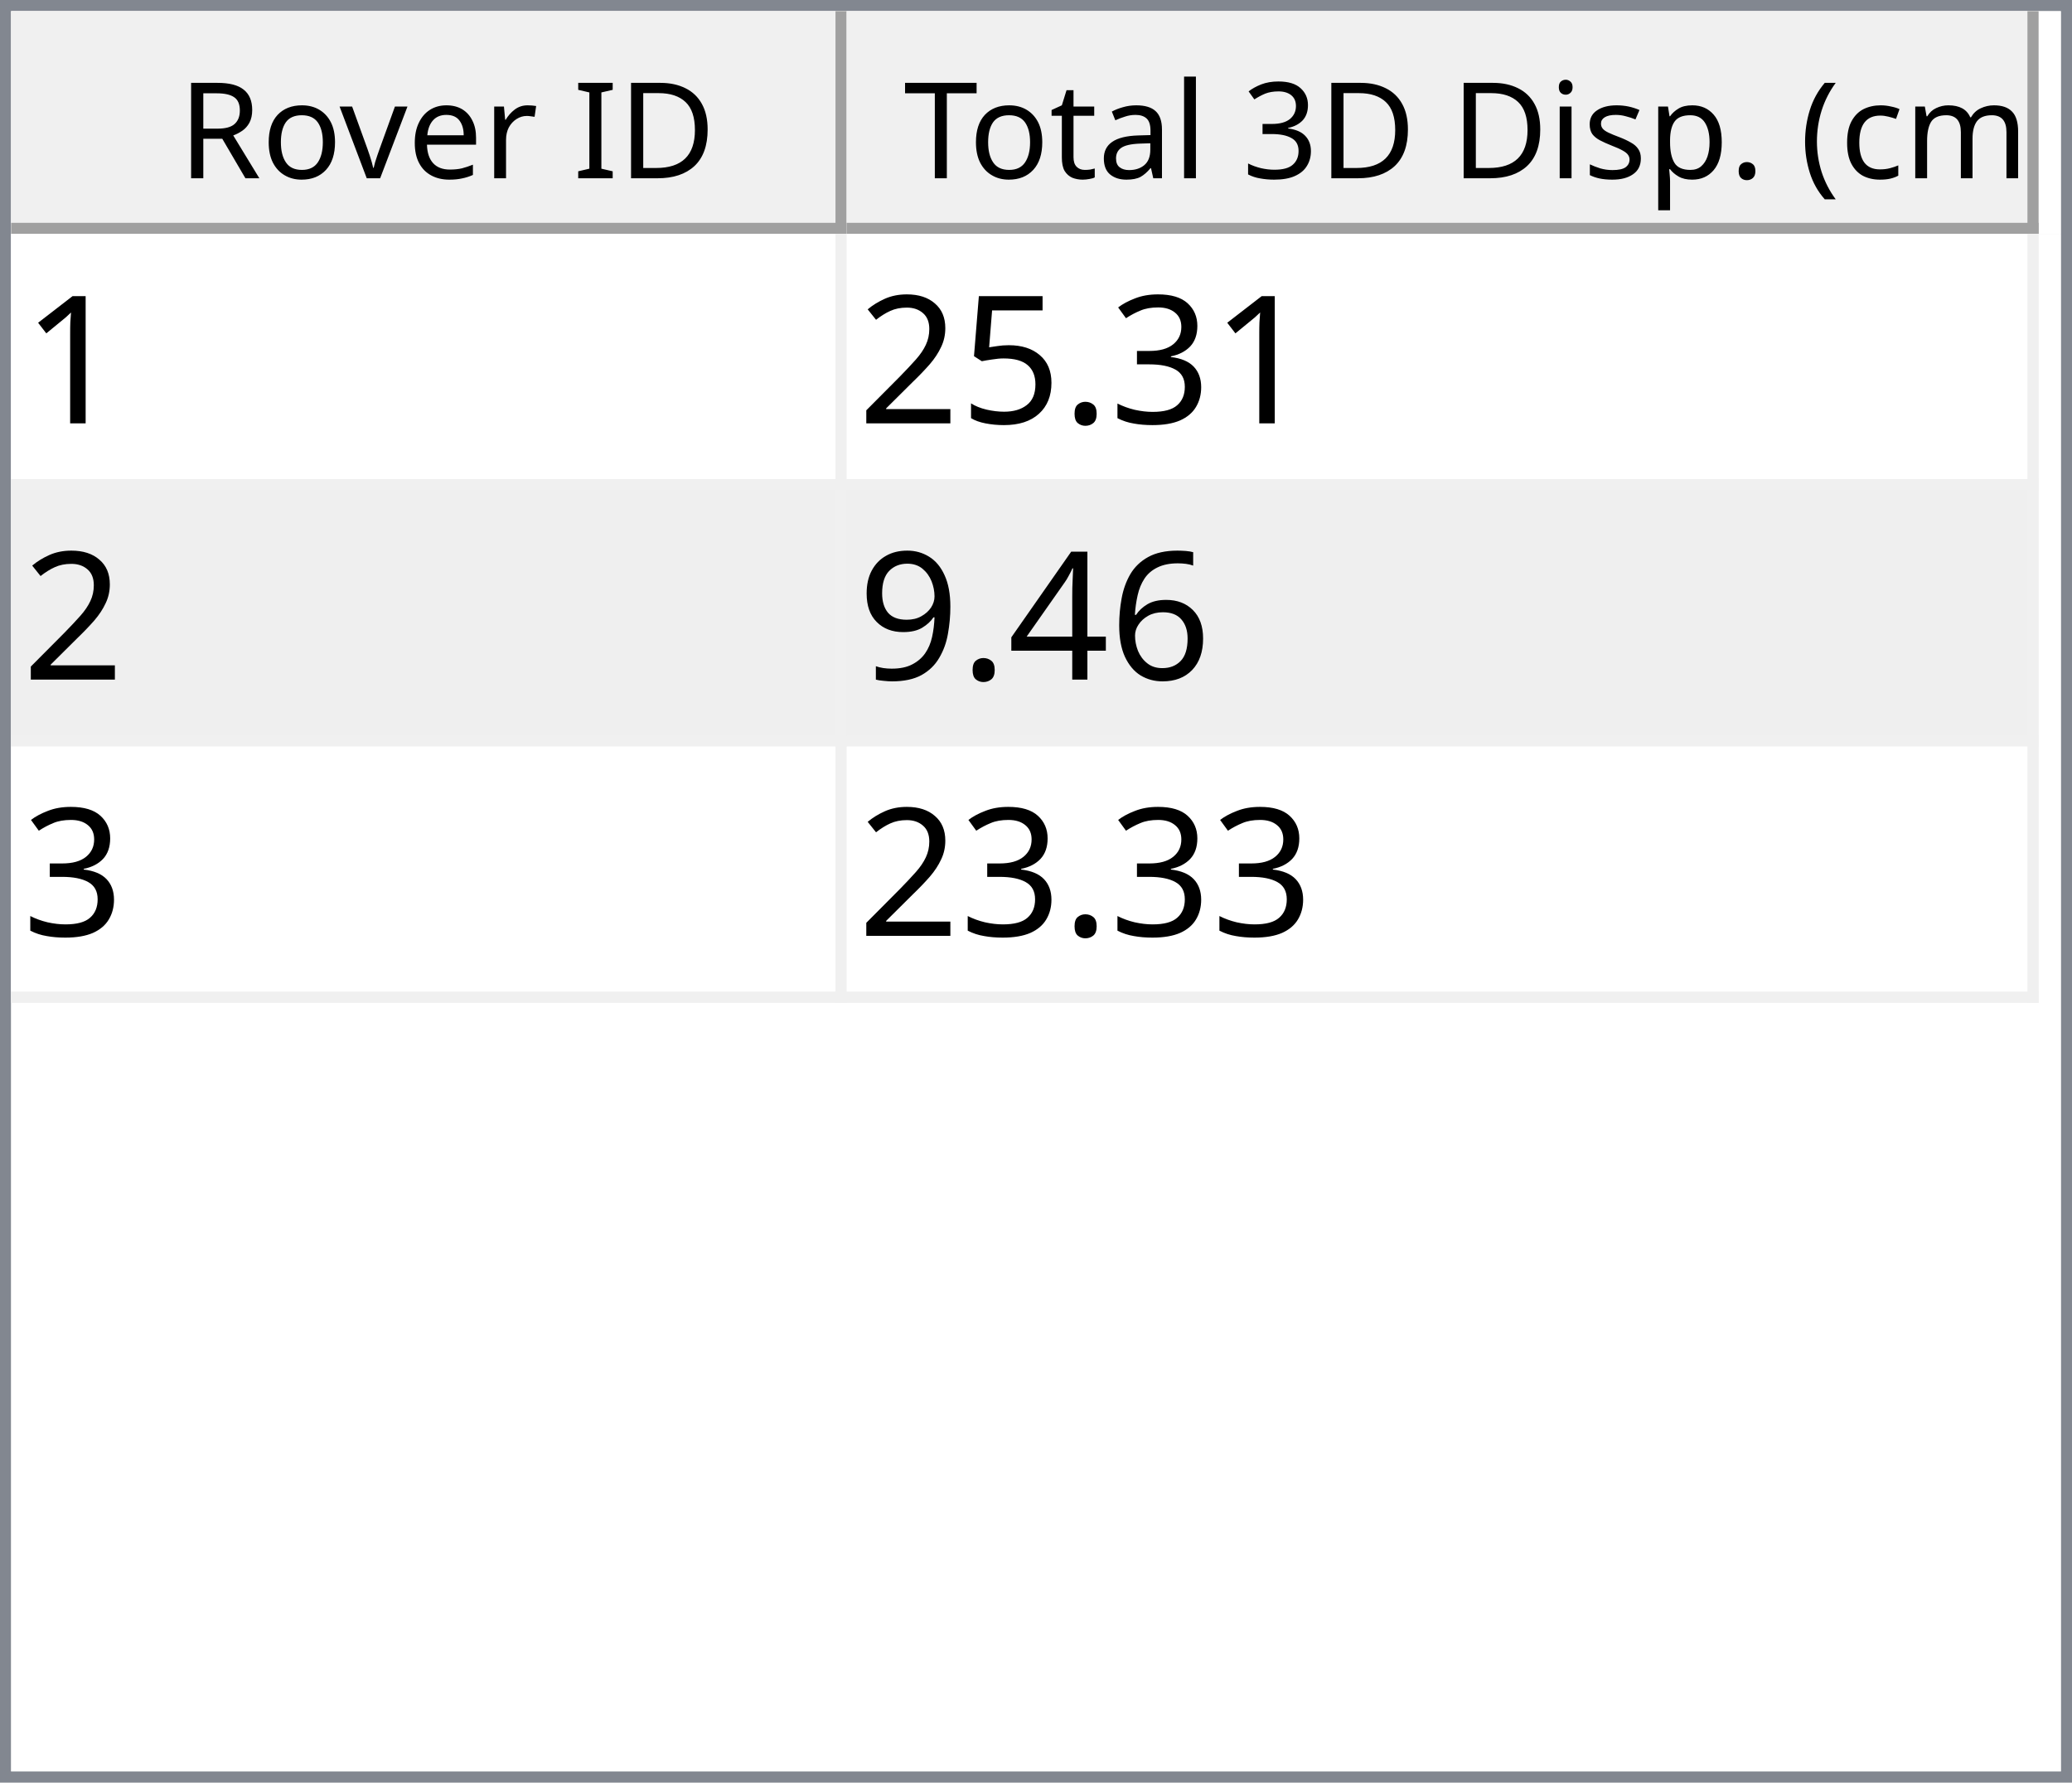
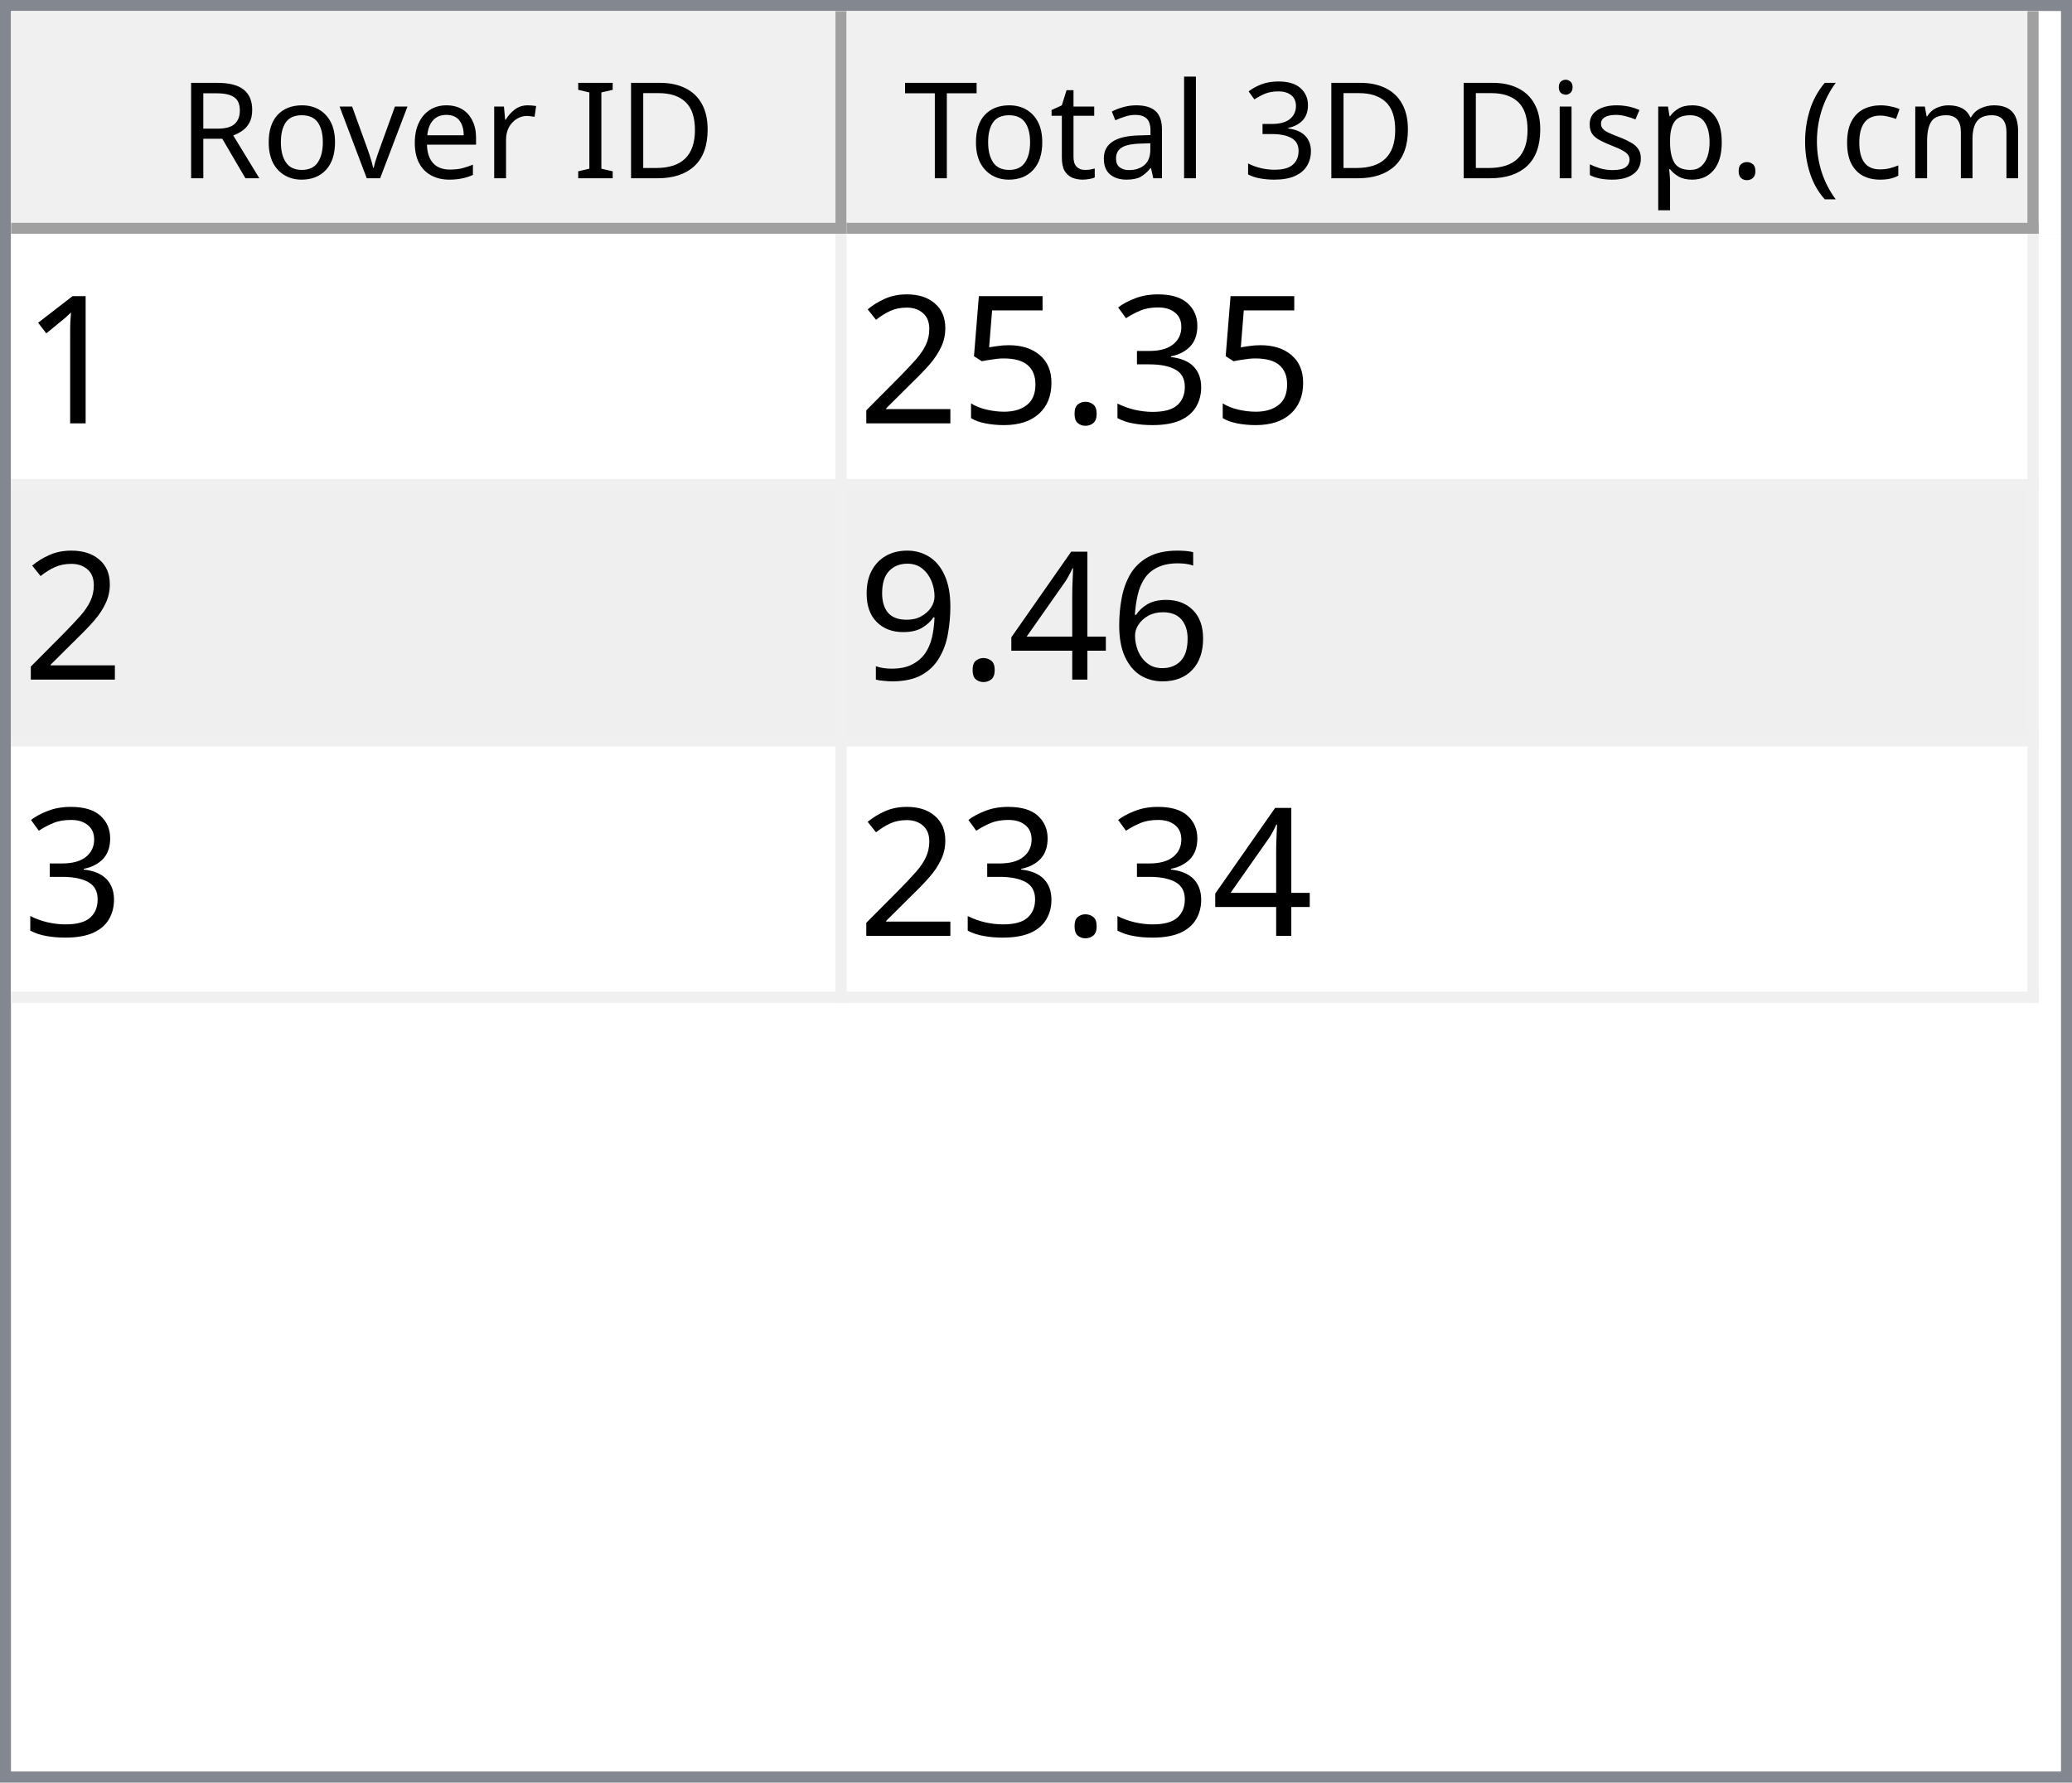
<svg xmlns="http://www.w3.org/2000/svg" style="fill-opacity:1; color-rendering:auto; color-interpolation:auto; text-rendering:auto; stroke:black; stroke-linecap:square; stroke-miterlimit:10; shape-rendering:auto; stroke-opacity:1; fill:black; stroke-dasharray:none; font-weight:normal; stroke-width:1; font-family:'Dialog'; font-style:normal; stroke-linejoin:miter; font-size:12px; stroke-dashoffset:0; image-rendering:auto;" width="186" height="160">
  <defs id="genericDefs" />
  <g>
    <defs id="defs1">
      <clipPath clipPathUnits="userSpaceOnUse" id="clipPath1">
        <path d="M0 0 L186 0 L186 160 L0 160 L0 0 Z" />
      </clipPath>
      <clipPath clipPathUnits="userSpaceOnUse" id="clipPath2">
        <path d="M0 0 L0 160 L186 160 L186 0 Z" />
      </clipPath>
      <clipPath clipPathUnits="userSpaceOnUse" id="clipPath3">
        <path d="M0 0 L0 20 L184 20 L184 0 Z" />
      </clipPath>
      <clipPath clipPathUnits="userSpaceOnUse" id="clipPath4">
        <path d="M0 0 L0 20 L75 20 L75 0 Z" />
      </clipPath>
      <clipPath clipPathUnits="userSpaceOnUse" id="clipPath5">
        <path d="M1 1 L1 19 L74 19 L74 1 Z" />
      </clipPath>
      <clipPath clipPathUnits="userSpaceOnUse" id="clipPath6">
        <path d="M0 0 L0 18 L73 18 L73 0 Z" />
      </clipPath>
      <clipPath clipPathUnits="userSpaceOnUse" id="clipPath7">
        <path d="M-0.5 -0.5 L-0.5 19.5 L74.5 19.5 L74.5 -0.5 Z" />
      </clipPath>
      <clipPath clipPathUnits="userSpaceOnUse" id="clipPath8">
        <path d="M0 0 L0 20 L107 20 L107 0 Z" />
      </clipPath>
      <clipPath clipPathUnits="userSpaceOnUse" id="clipPath9">
        <path d="M1 1 L1 19 L106 19 L106 1 Z" />
      </clipPath>
      <clipPath clipPathUnits="userSpaceOnUse" id="clipPath10">
        <path d="M0 0 L0 18 L105 18 L105 0 Z" />
      </clipPath>
      <clipPath clipPathUnits="userSpaceOnUse" id="clipPath11">
        <path d="M-0.5 -0.5 L-0.5 19.5 L106.5 19.5 L106.5 -0.5 Z" />
      </clipPath>
      <clipPath clipPathUnits="userSpaceOnUse" id="clipPath12">
        <path d="M0 0 L0 138 L184 138 L184 0 Z" />
      </clipPath>
      <clipPath clipPathUnits="userSpaceOnUse" id="clipPath13">
        <path d="M0 0 L0 69 L182 69 L182 0 Z" />
      </clipPath>
      <clipPath clipPathUnits="userSpaceOnUse" id="clipPath14">
        <path d="M-0.5 -0.5 L-0.5 68.5 L181.5 68.5 L181.5 -0.5 Z" />
      </clipPath>
      <clipPath clipPathUnits="userSpaceOnUse" id="clipPath15">
        <path d="M0 0 L0 22 L74 22 L74 0 Z" />
      </clipPath>
      <clipPath clipPathUnits="userSpaceOnUse" id="clipPath16">
        <path d="M0 0 L0 22 L106 22 L106 0 Z" />
      </clipPath>
      <font horiz-adv-x="64.551" id="font1">
        <font-face ascent="107.91" descent="25.098" units-per-em="100" style="font-style:normal; font-family:Segoe UI; font-weight:normal;" />
        <missing-glyph horiz-adv-x="64.551" d="M8.109 0 L8.109 68.266 L56.453 68.266 L56.453 0 L8.109 0 ZM15.328 7.234 L49.219 7.234 L49.219 61.031 L15.328 61.031 L15.328 7.234 Z" />
        <glyph unicode="D" horiz-adv-x="70.117" d="M9.188 0 L9.188 70.016 L28.516 70.016 Q65.531 70.016 65.531 35.891 Q65.531 19.672 55.25 9.836 Q44.969 0 27.734 0 L9.188 0 ZM17.391 62.594 L17.391 7.422 L27.828 7.422 Q41.609 7.422 49.273 14.797 Q56.938 22.172 56.938 35.688 Q56.938 62.594 28.328 62.594 L17.391 62.594 Z" />
        <glyph unicode="I" horiz-adv-x="26.611" d="M17.391 0 L9.188 0 L9.188 70.016 L17.391 70.016 L17.391 0 Z" />
        <glyph unicode=" " horiz-adv-x="27.393" d="" />
        <glyph unicode="r" horiz-adv-x="34.766" d="M34.188 41.891 Q32.078 43.5 28.125 43.5 Q23 43.5 19.555 38.672 Q16.109 33.844 16.109 25.484 L16.109 0 L8.109 0 L8.109 50 L16.109 50 L16.109 39.703 L16.312 39.703 Q18.016 44.969 21.531 47.922 Q25.047 50.875 29.391 50.875 Q32.516 50.875 34.188 50.203 L34.188 41.891 Z" />
        <glyph unicode="e" horiz-adv-x="52.295" d="M48.297 23 L12.984 23 Q13.188 14.656 17.484 10.109 Q21.781 5.562 29.297 5.562 Q37.75 5.562 44.828 11.141 L44.828 3.609 Q38.234 -1.172 27.391 -1.172 Q16.797 -1.172 10.742 5.641 Q4.688 12.453 4.688 24.812 Q4.688 36.469 11.305 43.82 Q17.922 51.172 27.734 51.172 Q37.547 51.172 42.922 44.828 Q48.297 38.484 48.297 27.203 L48.297 23 ZM40.094 29.781 Q40.047 36.719 36.75 40.578 Q33.453 44.438 27.594 44.438 Q21.922 44.438 17.969 40.383 Q14.016 36.328 13.094 29.781 L40.094 29.781 Z" />
        <glyph unicode="v" horiz-adv-x="47.9" d="M47.406 50 L27.484 0 L19.625 0 L0.688 50 L9.469 50 L22.172 13.672 Q23.578 9.672 23.922 6.688 L24.125 6.688 Q24.609 10.453 25.688 13.484 L38.969 50 L47.406 50 Z" />
        <glyph unicode="o" horiz-adv-x="58.594" d="M29 -1.172 Q17.922 -1.172 11.305 5.836 Q4.688 12.844 4.688 24.422 Q4.688 37.016 11.57 44.094 Q18.453 51.172 30.172 51.172 Q41.359 51.172 47.633 44.289 Q53.906 37.406 53.906 25.203 Q53.906 13.234 47.141 6.031 Q40.375 -1.172 29 -1.172 ZM29.594 44.438 Q21.875 44.438 17.383 39.188 Q12.891 33.938 12.891 24.703 Q12.891 15.828 17.43 10.695 Q21.969 5.562 29.594 5.562 Q37.359 5.562 41.531 10.594 Q45.703 15.625 45.703 24.906 Q45.703 34.281 41.531 39.359 Q37.359 44.438 29.594 44.438 Z" />
        <glyph unicode="R" horiz-adv-x="59.814" d="M59.375 0 L49.609 0 L37.891 19.625 Q36.281 22.359 34.766 24.289 Q33.25 26.219 31.664 27.438 Q30.078 28.656 28.25 29.219 Q26.422 29.781 24.125 29.781 L17.391 29.781 L17.391 0 L9.188 0 L9.188 70.016 L30.078 70.016 Q34.672 70.016 38.555 68.867 Q42.438 67.719 45.289 65.375 Q48.141 63.031 49.758 59.547 Q51.375 56.062 51.375 51.375 Q51.375 47.703 50.273 44.656 Q49.172 41.609 47.148 39.211 Q45.125 36.812 42.266 35.133 Q39.406 33.453 35.844 32.516 L35.844 32.328 Q37.594 31.547 38.891 30.547 Q40.188 29.547 41.359 28.18 Q42.531 26.812 43.68 25.078 Q44.828 23.344 46.234 21.047 L59.375 0 ZM17.391 62.594 L17.391 37.203 L28.516 37.203 Q31.594 37.203 34.203 38.133 Q36.812 39.062 38.719 40.797 Q40.625 42.531 41.703 45.047 Q42.781 47.562 42.781 50.688 Q42.781 56.297 39.141 59.445 Q35.5 62.594 28.609 62.594 L17.391 62.594 Z" />
        <glyph unicode=")" horiz-adv-x="30.176" d="M8.297 -15.922 L1.172 -15.922 Q16.406 2.344 16.406 26.812 Q16.406 51.469 1.078 70.016 L8.297 70.016 Q23.531 52.156 23.531 26.703 Q23.531 1.375 8.297 -15.922 Z" />
        <glyph unicode="m" horiz-adv-x="86.133" d="M79.109 0 L71.094 0 L71.094 28.719 Q71.094 37.016 68.531 40.727 Q65.969 44.438 59.906 44.438 Q54.781 44.438 51.195 39.75 Q47.609 35.062 47.609 28.516 L47.609 0 L39.594 0 L39.594 29.688 Q39.594 44.438 28.219 44.438 Q22.953 44.438 19.531 40.016 Q16.109 35.594 16.109 28.516 L16.109 0 L8.109 0 L8.109 50 L16.109 50 L16.109 42.094 L16.312 42.094 Q21.625 51.172 31.844 51.172 Q36.969 51.172 40.773 48.312 Q44.578 45.453 46 40.828 Q51.562 51.172 62.594 51.172 Q79.109 51.172 79.109 30.812 L79.109 0 Z" />
        <glyph unicode="c" horiz-adv-x="46.191" d="M42.188 2.297 Q36.422 -1.172 28.516 -1.172 Q17.828 -1.172 11.258 5.789 Q4.688 12.75 4.688 23.828 Q4.688 36.188 11.766 43.68 Q18.844 51.172 30.672 51.172 Q37.25 51.172 42.281 48.734 L42.281 40.531 Q36.719 44.438 30.375 44.438 Q22.703 44.438 17.797 38.945 Q12.891 33.453 12.891 24.516 Q12.891 15.719 17.508 10.641 Q22.125 5.562 29.891 5.562 Q36.422 5.562 42.188 9.906 L42.188 2.297 Z" />
        <glyph unicode="(" horiz-adv-x="30.176" d="M29.109 -15.922 L21.969 -15.922 Q6.844 1.375 6.844 26.703 Q6.844 52.156 21.969 70.016 L29.203 70.016 Q13.875 51.469 13.875 26.812 Q13.875 2.344 29.109 -15.922 Z" />
        <glyph unicode="." horiz-adv-x="21.68" d="M10.891 -1.078 Q8.641 -1.078 7.055 0.539 Q5.469 2.156 5.469 4.391 Q5.469 6.641 7.055 8.273 Q8.641 9.906 10.891 9.906 Q13.188 9.906 14.797 8.273 Q16.406 6.641 16.406 4.391 Q16.406 2.156 14.797 0.539 Q13.188 -1.078 10.891 -1.078 Z" />
        <glyph unicode="p" horiz-adv-x="58.789" d="M16.312 7.234 L16.109 7.234 L16.109 -23 L8.109 -23 L8.109 50 L16.109 50 L16.109 41.219 L16.312 41.219 Q22.219 51.172 33.594 51.172 Q43.266 51.172 48.688 44.461 Q54.109 37.75 54.109 26.469 Q54.109 13.922 48 6.375 Q41.891 -1.172 31.297 -1.172 Q21.578 -1.172 16.312 7.234 ZM16.109 27.391 L16.109 20.406 Q16.109 14.203 20.141 9.883 Q24.172 5.562 30.375 5.562 Q37.641 5.562 41.773 11.133 Q45.906 16.703 45.906 26.609 Q45.906 34.969 42.047 39.703 Q38.188 44.438 31.594 44.438 Q24.609 44.438 20.359 39.578 Q16.109 34.719 16.109 27.391 Z" />
        <glyph unicode="s" horiz-adv-x="42.432" d="M5.078 1.812 L5.078 10.406 Q11.625 5.562 19.484 5.562 Q30.031 5.562 30.031 12.594 Q30.031 14.594 29.125 15.992 Q28.219 17.391 26.68 18.461 Q25.141 19.531 23.07 20.383 Q21 21.234 18.609 22.172 Q15.281 23.484 12.766 24.828 Q10.25 26.172 8.57 27.859 Q6.891 29.547 6.031 31.695 Q5.172 33.844 5.172 36.719 Q5.172 40.234 6.789 42.945 Q8.406 45.656 11.086 47.484 Q13.766 49.312 17.211 50.242 Q20.656 51.172 24.312 51.172 Q30.812 51.172 35.938 48.922 L35.938 40.828 Q30.422 44.438 23.25 44.438 Q21 44.438 19.195 43.922 Q17.391 43.406 16.094 42.477 Q14.797 41.547 14.086 40.258 Q13.375 38.969 13.375 37.406 Q13.375 35.453 14.086 34.133 Q14.797 32.812 16.164 31.789 Q17.531 30.766 19.484 29.938 Q21.438 29.109 23.922 28.125 Q27.25 26.859 29.883 25.516 Q32.516 24.172 34.375 22.484 Q36.234 20.797 37.234 18.602 Q38.234 16.406 38.234 13.375 Q38.234 9.672 36.602 6.938 Q34.969 4.203 32.234 2.398 Q29.5 0.594 25.93 -0.289 Q22.359 -1.172 18.453 -1.172 Q10.75 -1.172 5.078 1.812 Z" />
        <glyph unicode="i" horiz-adv-x="24.219" d="M12.203 62.703 Q10.062 62.703 8.547 64.164 Q7.031 65.625 7.031 67.875 Q7.031 70.125 8.547 71.609 Q10.062 73.094 12.203 73.094 Q14.406 73.094 15.945 71.609 Q17.484 70.125 17.484 67.875 Q17.484 65.719 15.945 64.211 Q14.406 62.703 12.203 62.703 ZM16.109 0 L8.109 0 L8.109 50 L16.109 50 L16.109 0 Z" />
        <glyph unicode="3" horiz-adv-x="53.906" d="M46.531 19.828 Q46.531 15.094 44.75 11.211 Q42.969 7.328 39.719 4.57 Q36.469 1.812 31.93 0.297 Q27.391 -1.219 21.922 -1.219 Q11.922 -1.219 6 2.594 L6 11.188 Q13.094 5.609 22.219 5.609 Q25.875 5.609 28.828 6.539 Q31.781 7.469 33.906 9.227 Q36.031 10.984 37.18 13.477 Q38.328 15.969 38.328 19.094 Q38.328 32.812 18.797 32.812 L12.984 32.812 L12.984 39.594 L18.5 39.594 Q35.797 39.594 35.797 52.484 Q35.797 64.406 22.609 64.406 Q15.188 64.406 8.688 59.422 L8.688 67.188 Q15.375 71.188 24.609 71.188 Q29 71.188 32.57 69.969 Q36.141 68.75 38.68 66.555 Q41.219 64.359 42.609 61.281 Q44 58.203 44 54.5 Q44 40.672 30.031 36.719 L30.031 36.531 Q33.594 36.141 36.625 34.797 Q39.656 33.453 41.852 31.305 Q44.047 29.156 45.289 26.25 Q46.531 23.344 46.531 19.828 Z" />
        <glyph unicode="l" horiz-adv-x="24.219" d="M16.109 0 L8.109 0 L8.109 74.031 L16.109 74.031 L16.109 0 Z" />
        <glyph unicode="a" horiz-adv-x="50.879" d="M43.891 0 L35.891 0 L35.891 7.812 L35.688 7.812 Q30.469 -1.172 20.312 -1.172 Q12.844 -1.172 8.617 2.781 Q4.391 6.734 4.391 13.281 Q4.391 27.297 20.906 29.594 L35.891 31.688 Q35.891 44.438 25.594 44.438 Q16.547 44.438 9.281 38.281 L9.281 46.484 Q16.656 51.172 26.266 51.172 Q43.891 51.172 43.891 32.516 L43.891 0 ZM35.891 25.297 L23.828 23.641 Q18.266 22.859 15.43 20.875 Q12.594 18.891 12.594 13.875 Q12.594 10.203 15.211 7.883 Q17.828 5.562 22.172 5.562 Q28.125 5.562 32.008 9.742 Q35.891 13.922 35.891 20.312 L35.891 25.297 Z" />
        <glyph unicode="t" horiz-adv-x="33.887" d="M31.297 0.484 Q28.469 -1.078 23.828 -1.078 Q10.688 -1.078 10.688 13.578 L10.688 43.172 L2.094 43.172 L2.094 50 L10.688 50 L10.688 62.203 L18.703 64.797 L18.703 50 L31.297 50 L31.297 43.172 L18.703 43.172 L18.703 14.984 Q18.703 9.969 20.414 7.82 Q22.125 5.672 26.078 5.672 Q29.109 5.672 31.297 7.328 L31.297 0.484 Z" />
        <glyph unicode="T" horiz-adv-x="52.393" d="M50.594 62.594 L30.375 62.594 L30.375 0 L22.172 0 L22.172 62.594 L2 62.594 L2 70.016 L50.594 70.016 L50.594 62.594 Z" />
      </font>
      <font horiz-adv-x="75.0" id="font2">
        <font-face ascent="100.537" descent="21.973" units-per-em="100" style="font-style:normal; font-family:sans-serif; font-weight:normal;" />
        <missing-glyph horiz-adv-x="75.0" d="M12.5 0 L12.5 62.5 L62.5 62.5 L62.5 0 L12.5 0 ZM14.062 1.562 L60.938 1.562 L60.938 60.938 L14.062 60.938 L14.062 1.562 Z" />
        <glyph unicode="1" horiz-adv-x="55.615" d="M37.25 0 L28.469 0 L28.469 56 Q25.297 52.984 20.141 49.953 Q14.984 46.922 10.891 45.406 L10.891 53.906 Q18.266 57.375 23.781 62.305 Q29.297 67.234 31.594 71.875 L37.25 71.875 L37.25 0 Z" />
        <glyph unicode="3" horiz-adv-x="55.615" d="M4.203 18.891 L12.984 20.062 Q14.5 12.594 18.141 9.297 Q21.781 6 27 6 Q33.203 6 37.477 10.297 Q41.75 14.594 41.75 20.953 Q41.75 27 37.797 30.93 Q33.844 34.859 27.734 34.859 Q25.25 34.859 21.531 33.891 L22.516 41.609 Q23.391 41.5 23.922 41.5 Q29.547 41.5 34.039 44.43 Q38.531 47.359 38.531 53.469 Q38.531 58.297 35.258 61.477 Q31.984 64.656 26.812 64.656 Q21.688 64.656 18.266 61.43 Q14.844 58.203 13.875 51.766 L5.078 53.328 Q6.688 62.156 12.398 67.016 Q18.109 71.875 26.609 71.875 Q32.469 71.875 37.398 69.359 Q42.328 66.844 44.945 62.5 Q47.562 58.156 47.562 53.266 Q47.562 48.641 45.07 44.828 Q42.578 41.016 37.703 38.766 Q44.047 37.312 47.562 32.695 Q51.078 28.078 51.078 21.141 Q51.078 11.766 44.242 5.25 Q37.406 -1.266 26.953 -1.266 Q17.531 -1.266 11.305 4.352 Q5.078 9.969 4.203 18.891 Z" />
        <glyph unicode="." horiz-adv-x="27.783" d="M9.078 0 L9.078 10.016 L19.094 10.016 L19.094 0 L9.078 0 Z" />
        <glyph unicode="5" horiz-adv-x="55.615" d="M4.156 18.75 L13.375 19.531 Q14.406 12.797 18.141 9.398 Q21.875 6 27.156 6 Q33.5 6 37.891 10.789 Q42.281 15.578 42.281 23.484 Q42.281 31 38.062 35.352 Q33.844 39.703 27 39.703 Q22.75 39.703 19.336 37.773 Q15.922 35.844 13.969 32.766 L5.719 33.844 L12.641 70.609 L48.25 70.609 L48.25 62.203 L19.672 62.203 L15.828 42.969 Q22.266 47.469 29.344 47.469 Q38.719 47.469 45.164 40.969 Q51.609 34.469 51.609 24.266 Q51.609 14.547 45.953 7.469 Q39.062 -1.219 27.156 -1.219 Q17.391 -1.219 11.211 4.25 Q5.031 9.719 4.156 18.75 Z" />
        <glyph unicode="2" horiz-adv-x="55.615" d="M50.344 8.453 L50.344 0 L3.031 0 Q2.938 3.172 4.047 6.109 Q5.859 10.938 9.836 15.625 Q13.812 20.312 21.344 26.469 Q33.016 36.031 37.117 41.625 Q41.219 47.219 41.219 52.203 Q41.219 57.422 37.477 61.008 Q33.734 64.594 27.734 64.594 Q21.391 64.594 17.578 60.789 Q13.766 56.984 13.719 50.25 L4.688 51.172 Q5.609 61.281 11.664 66.578 Q17.719 71.875 27.938 71.875 Q38.234 71.875 44.242 66.164 Q50.25 60.453 50.25 52 Q50.25 47.703 48.492 43.555 Q46.734 39.406 42.656 34.812 Q38.578 30.219 29.109 22.219 Q21.188 15.578 18.945 13.211 Q16.703 10.844 15.234 8.453 L50.344 8.453 Z" />
        <glyph unicode="6" horiz-adv-x="55.615" d="M49.75 54.047 L41.016 53.375 Q39.844 58.547 37.703 60.891 Q34.125 64.656 28.906 64.656 Q24.703 64.656 21.531 62.312 Q17.391 59.281 14.992 53.469 Q12.594 47.656 12.5 36.922 Q15.672 41.75 20.266 44.094 Q24.859 46.438 29.891 46.438 Q38.672 46.438 44.852 39.969 Q51.031 33.5 51.031 23.25 Q51.031 16.5 48.125 10.719 Q45.219 4.938 40.141 1.859 Q35.062 -1.219 28.609 -1.219 Q17.625 -1.219 10.695 6.859 Q3.766 14.938 3.766 33.5 Q3.766 54.25 11.422 63.672 Q18.109 71.875 29.438 71.875 Q37.891 71.875 43.289 67.141 Q48.688 62.406 49.75 54.047 ZM13.875 23.188 Q13.875 18.656 15.797 14.508 Q17.719 10.359 21.188 8.18 Q24.656 6 28.469 6 Q34.031 6 38.039 10.492 Q42.047 14.984 42.047 22.703 Q42.047 30.125 38.086 34.398 Q34.125 38.672 28.125 38.672 Q22.172 38.672 18.023 34.398 Q13.875 30.125 13.875 23.188 Z" />
        <glyph unicode="4" horiz-adv-x="55.615" d="M32.328 0 L32.328 17.141 L1.266 17.141 L1.266 25.203 L33.938 71.578 L41.109 71.578 L41.109 25.203 L50.781 25.203 L50.781 17.141 L41.109 17.141 L41.109 0 L32.328 0 ZM32.328 25.203 L32.328 57.469 L9.906 25.203 L32.328 25.203 Z" />
        <glyph unicode="9" horiz-adv-x="55.615" d="M5.469 16.547 L13.922 17.328 Q14.984 11.375 18.016 8.688 Q21.047 6 25.781 6 Q29.828 6 32.883 7.859 Q35.938 9.719 37.891 12.82 Q39.844 15.922 41.164 21.195 Q42.484 26.469 42.484 31.938 Q42.484 32.516 42.438 33.688 Q39.797 29.5 35.234 26.883 Q30.672 24.266 25.344 24.266 Q16.453 24.266 10.305 30.711 Q4.156 37.156 4.156 47.703 Q4.156 58.594 10.578 65.234 Q17 71.875 26.656 71.875 Q33.641 71.875 39.43 68.117 Q45.219 64.359 48.219 57.398 Q51.219 50.438 51.219 37.25 Q51.219 23.531 48.242 15.406 Q45.266 7.281 39.383 3.031 Q33.5 -1.219 25.594 -1.219 Q17.188 -1.219 11.867 3.445 Q6.547 8.109 5.469 16.547 ZM41.453 48.141 Q41.453 55.719 37.43 60.156 Q33.406 64.594 27.734 64.594 Q21.875 64.594 17.531 59.812 Q13.188 55.031 13.188 47.406 Q13.188 40.578 17.312 36.305 Q21.438 32.031 27.484 32.031 Q33.594 32.031 37.523 36.305 Q41.453 40.578 41.453 48.141 Z" />
      </font>
    </defs>
    <g style="fill:white; stroke:white;">
      <rect x="0" y="0" width="186" style="clip-path:url(#clipPath1); stroke:none;" height="160" />
    </g>
    <g style="fill:white; text-rendering:optimizeSpeed; color-rendering:optimizeSpeed; image-rendering:optimizeSpeed; shape-rendering:crispEdges; stroke:white; color-interpolation:sRGB;">
      <rect x="0" width="186" height="160" y="0" style="stroke:none;" />
      <path style="stroke:none;" d="M0 160 L186 160 L186 0 L0 0 Z" />
    </g>
    <g style="fill:rgb(240,240,240); font-family:'Segoe UI'; stroke:rgb(240,240,240);">
      <rect x="0" y="0" width="186" style="clip-path:url(#clipPath2); stroke:none;" height="160" />
    </g>
    <g style="fill:rgb(130,135,144); font-family:'Segoe UI'; stroke:rgb(130,135,144);">
      <path d="M0 0 L186 0 L186 160 L0 160 L0 0 ZM1 1 L185 1 L185 159 L1 159 L1 1 Z" style="fill-rule:evenodd; clip-path:url(#clipPath2); stroke:none;" />
    </g>
    <g style="fill:white; font-family:'Segoe UI'; stroke:white;" transform="translate(1,1)">
      <rect x="0" y="0" width="184" style="clip-path:url(#clipPath3); stroke:none;" height="20" />
    </g>
    <g style="fill:rgb(240,240,240); font-family:'Segoe UI'; stroke:rgb(240,240,240);" transform="translate(1,1)">
      <rect x="0" y="0" width="75" style="clip-path:url(#clipPath4); stroke:none;" height="20" />
    </g>
    <g style="font-family:'Segoe UI';" transform="translate(2,2)">
      <text x="14" xml:space="preserve" y="14" style="clip-path:url(#clipPath6); stroke:none;">Rover ID</text>
    </g>
    <g style="fill:rgb(160,160,160); font-family:'Segoe UI'; stroke:rgb(160,160,160); stroke-linejoin:bevel;" transform="translate(1.5,1.5)">
      <line x1="74" x2="74" y1="0" style="fill:none; clip-path:url(#clipPath7);" y2="19" />
    </g>
    <g style="fill:rgb(160,160,160); font-family:'Segoe UI'; stroke:rgb(160,160,160); stroke-linejoin:bevel;" transform="matrix(1,0,0,1,1,1) translate(0.5,0.5)">
      <line x1="0" x2="74" y1="19" style="fill:none; clip-path:url(#clipPath7);" y2="19" />
    </g>
    <g style="fill:rgb(240,240,240); font-family:'Segoe UI'; stroke:rgb(240,240,240);" transform="translate(76,1)">
      <rect x="0" y="0" width="107" style="clip-path:url(#clipPath8); stroke:none;" height="20" />
    </g>
    <g style="font-family:'Segoe UI';" transform="translate(77,2)">
      <text x="1" xml:space="preserve" y="14" style="clip-path:url(#clipPath10); stroke:none;"> Total 3D Disp. (cm)</text>
    </g>
    <g style="fill:rgb(160,160,160); font-family:'Segoe UI'; stroke:rgb(160,160,160); stroke-linejoin:bevel;" transform="translate(76.5,1.5)">
      <line x1="106" x2="106" y1="0" style="fill:none; clip-path:url(#clipPath11);" y2="19" />
    </g>
    <g style="fill:rgb(160,160,160); font-family:'Segoe UI'; stroke:rgb(160,160,160); stroke-linejoin:bevel;" transform="matrix(1,0,0,1,76,1) translate(0.5,0.5)">
      <line x1="0" x2="106" y1="19" style="fill:none; clip-path:url(#clipPath11);" y2="19" />
    </g>
    <g style="fill:white; font-family:'Segoe UI'; stroke:white;" transform="translate(1,21)">
      <rect x="0" y="0" width="184" style="clip-path:url(#clipPath12); stroke:none;" height="138" />
    </g>
    <g style="fill:rgb(240,240,240); font-size:16px; font-family:sans-serif; stroke:rgb(240,240,240);" transform="translate(1,21)">
      <rect x="0" y="0" width="182" style="clip-path:url(#clipPath13); stroke:none;" height="69" />
      <line transform="translate(0.5,0.5)" x1="0" x2="181" y1="22" style="clip-path:url(#clipPath14); fill:none; stroke-linejoin:bevel;" y2="22" />
    </g>
    <g transform="matrix(1,0,0,1,1,21) translate(0.5,0.5)" style="fill:rgb(240,240,240); font-size:16px; font-family:sans-serif; stroke:rgb(240,240,240); stroke-linejoin:bevel;">
      <line x1="0" x2="181" y1="45" style="fill:none; clip-path:url(#clipPath14);" y2="45" />
    </g>
    <g transform="matrix(1,0,0,1,1,21) translate(0.5,0.5)" style="fill:rgb(240,240,240); font-size:16px; font-family:sans-serif; stroke:rgb(240,240,240); stroke-linejoin:bevel;">
      <line x1="0" x2="181" y1="68" style="fill:none; clip-path:url(#clipPath14);" y2="68" />
    </g>
    <g transform="matrix(1,0,0,1,1,21) translate(0.5,0.5)" style="fill:rgb(240,240,240); font-size:16px; font-family:sans-serif; stroke:rgb(240,240,240); stroke-linejoin:bevel;">
      <line x1="74" x2="74" y1="0" style="fill:none; clip-path:url(#clipPath14);" y2="68" />
    </g>
    <g transform="matrix(1,0,0,1,1,21) translate(0.5,0.5)" style="fill:rgb(240,240,240); font-size:16px; font-family:sans-serif; stroke:rgb(240,240,240); stroke-linejoin:bevel;">
      <line x1="181" x2="181" y1="0" style="fill:none; clip-path:url(#clipPath14);" y2="68" />
    </g>
    <g style="fill:white; font-size:16px; font-family:sans-serif; stroke:white;" transform="matrix(1,0,0,1,1,21)">
      <rect x="0" y="0" width="74" style="clip-path:url(#clipPath15); stroke:none;" height="22" />
      <text x="1" y="17" style="fill:black; clip-path:url(#clipPath15); stroke:none;" xml:space="preserve">1</text>
    </g>
    <g style="fill:white; font-size:16px; font-family:sans-serif; stroke:white;" transform="matrix(1,0,0,1,1,21) translate(75,0)">
      <rect x="0" y="0" width="106" style="clip-path:url(#clipPath16); stroke:none;" height="22" />
-       <text x="1" y="17" style="fill:black; clip-path:url(#clipPath16); stroke:none;" xml:space="preserve">25.31</text>
+       <text x="1" y="17" style="fill:black; clip-path:url(#clipPath16); stroke:none;" xml:space="preserve">25.35</text>
    </g>
    <g style="fill:rgb(239,239,239); font-size:16px; font-family:sans-serif; stroke:rgb(239,239,239);" transform="matrix(1,0,0,1,1,21) translate(0,23)">
      <rect x="0" y="0" width="74" style="clip-path:url(#clipPath15); stroke:none;" height="22" />
      <text x="1" y="17" style="fill:black; clip-path:url(#clipPath15); stroke:none;" xml:space="preserve">2</text>
    </g>
    <g style="fill:rgb(239,239,239); font-size:16px; font-family:sans-serif; stroke:rgb(239,239,239);" transform="matrix(1,0,0,1,1,21) translate(75,23)">
      <rect x="0" y="0" width="106" style="clip-path:url(#clipPath16); stroke:none;" height="22" />
      <text x="1" y="17" style="fill:black; clip-path:url(#clipPath16); stroke:none;" xml:space="preserve">9.46</text>
    </g>
    <g style="fill:white; font-size:16px; font-family:sans-serif; stroke:white;" transform="matrix(1,0,0,1,1,21) translate(0,46)">
      <rect x="0" y="0" width="74" style="clip-path:url(#clipPath15); stroke:none;" height="22" />
      <text x="1" y="17" style="fill:black; clip-path:url(#clipPath15); stroke:none;" xml:space="preserve">3</text>
    </g>
    <g style="fill:white; font-size:16px; font-family:sans-serif; stroke:white;" transform="matrix(1,0,0,1,1,21) translate(75,46)">
      <rect x="0" y="0" width="106" style="clip-path:url(#clipPath16); stroke:none;" height="22" />
-       <text x="1" y="17" style="fill:black; clip-path:url(#clipPath16); stroke:none;" xml:space="preserve">23.33</text>
+       <text x="1" y="17" style="fill:black; clip-path:url(#clipPath16); stroke:none;" xml:space="preserve">23.34</text>
    </g>
  </g>
</svg>
